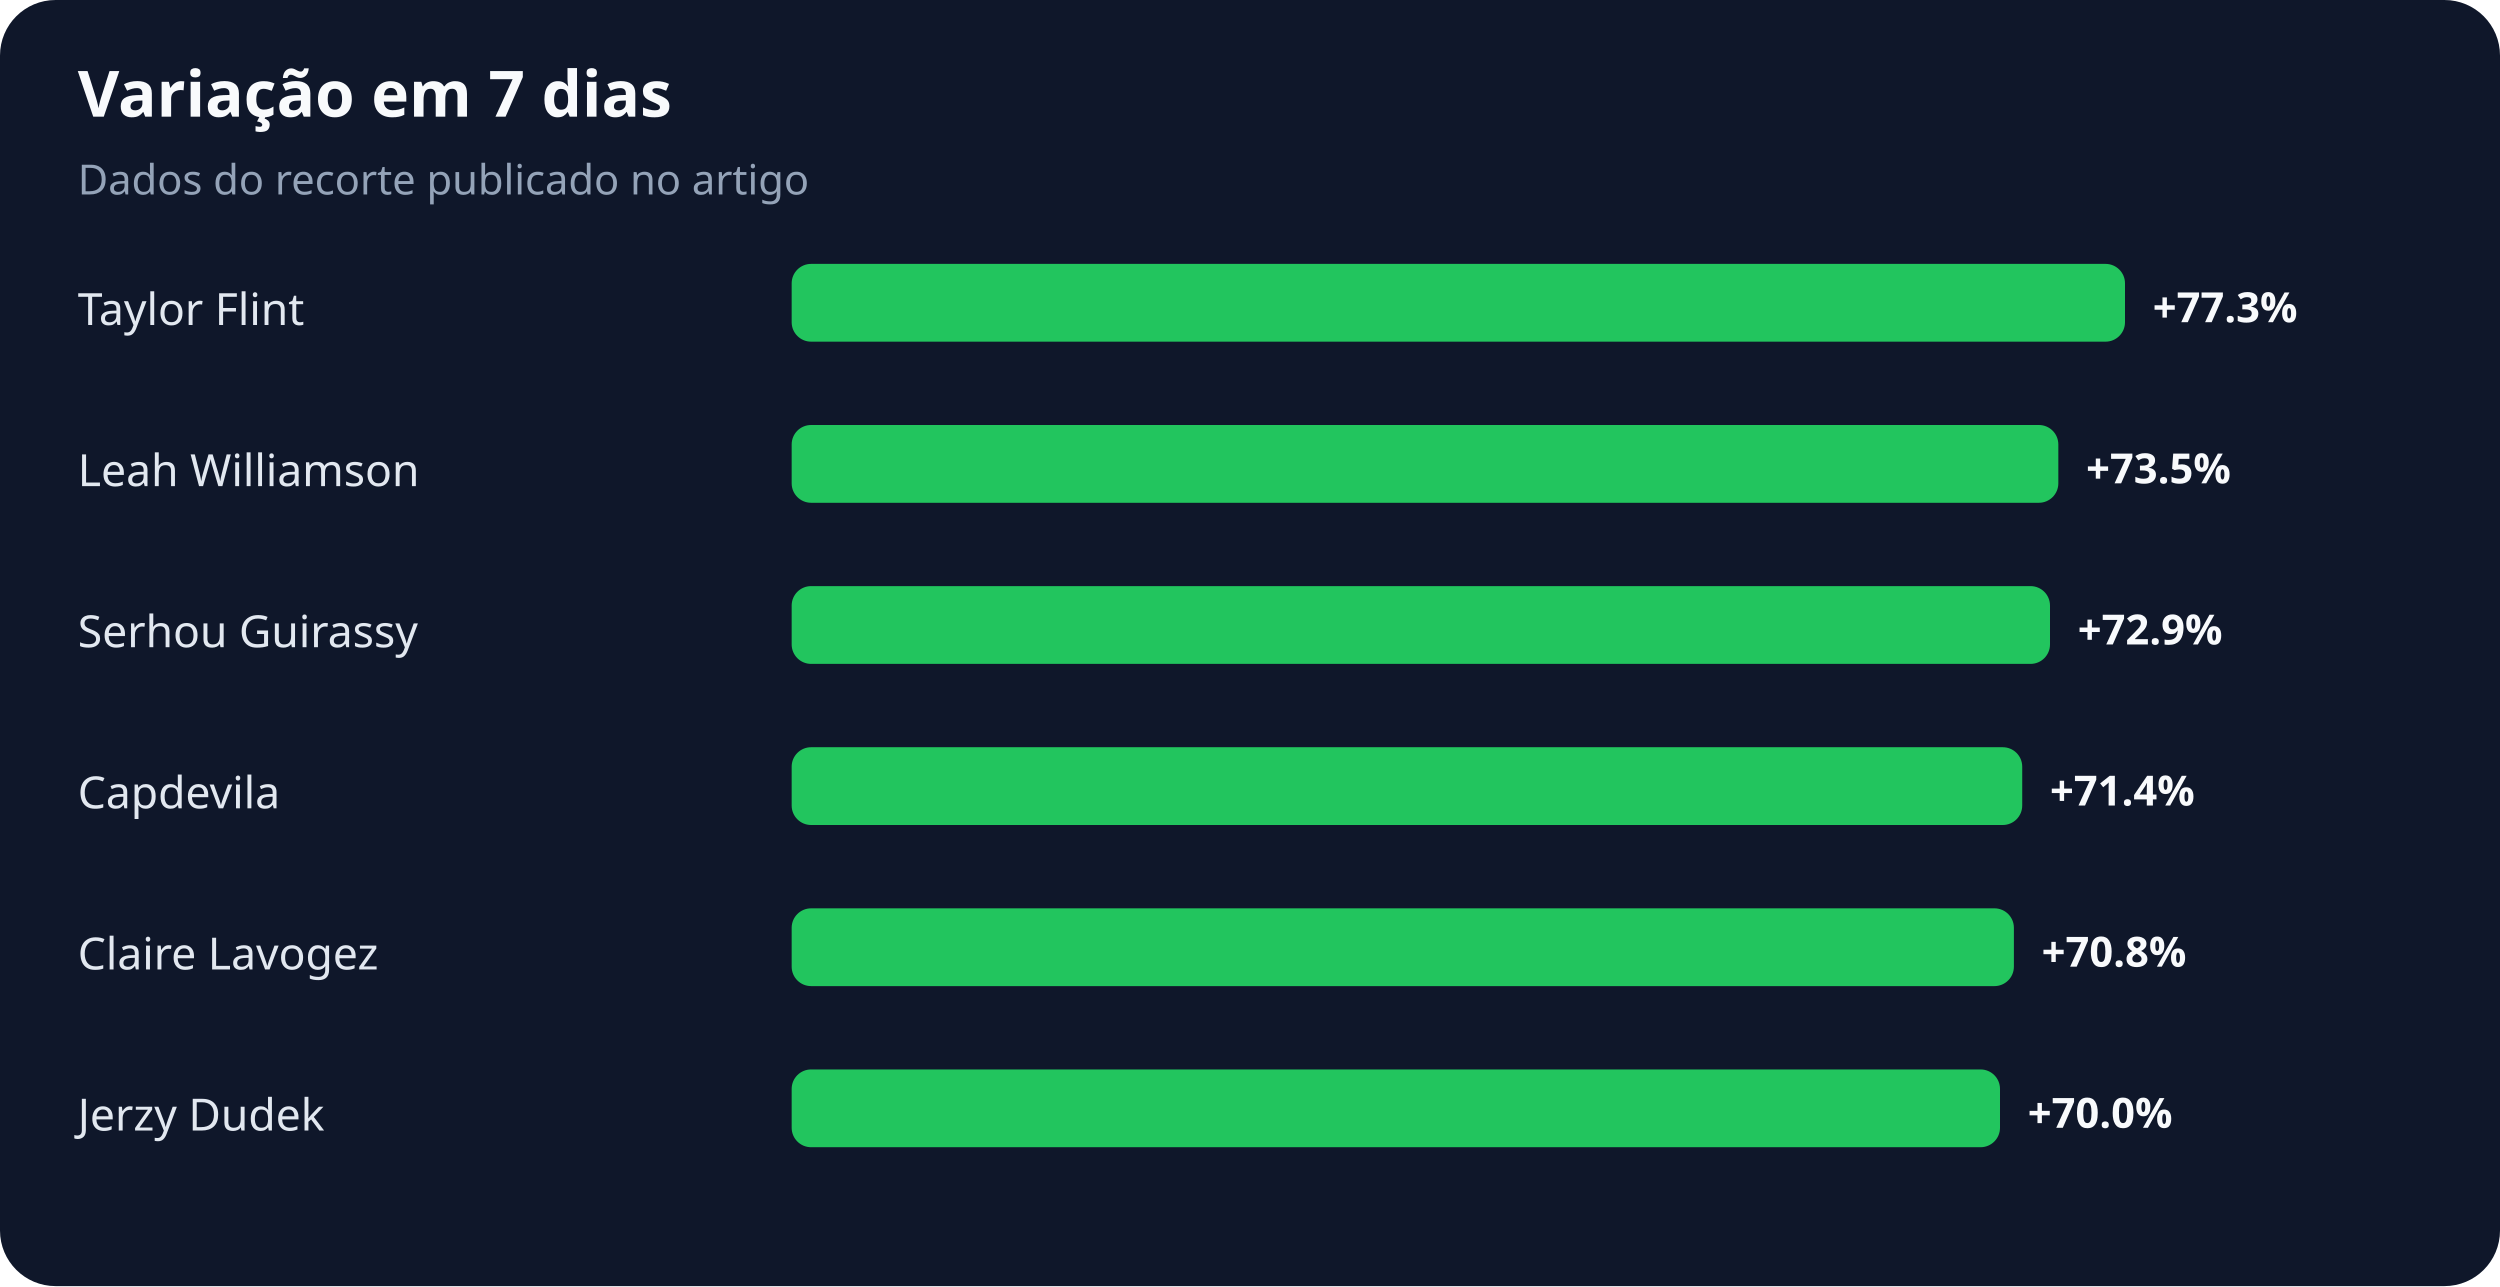
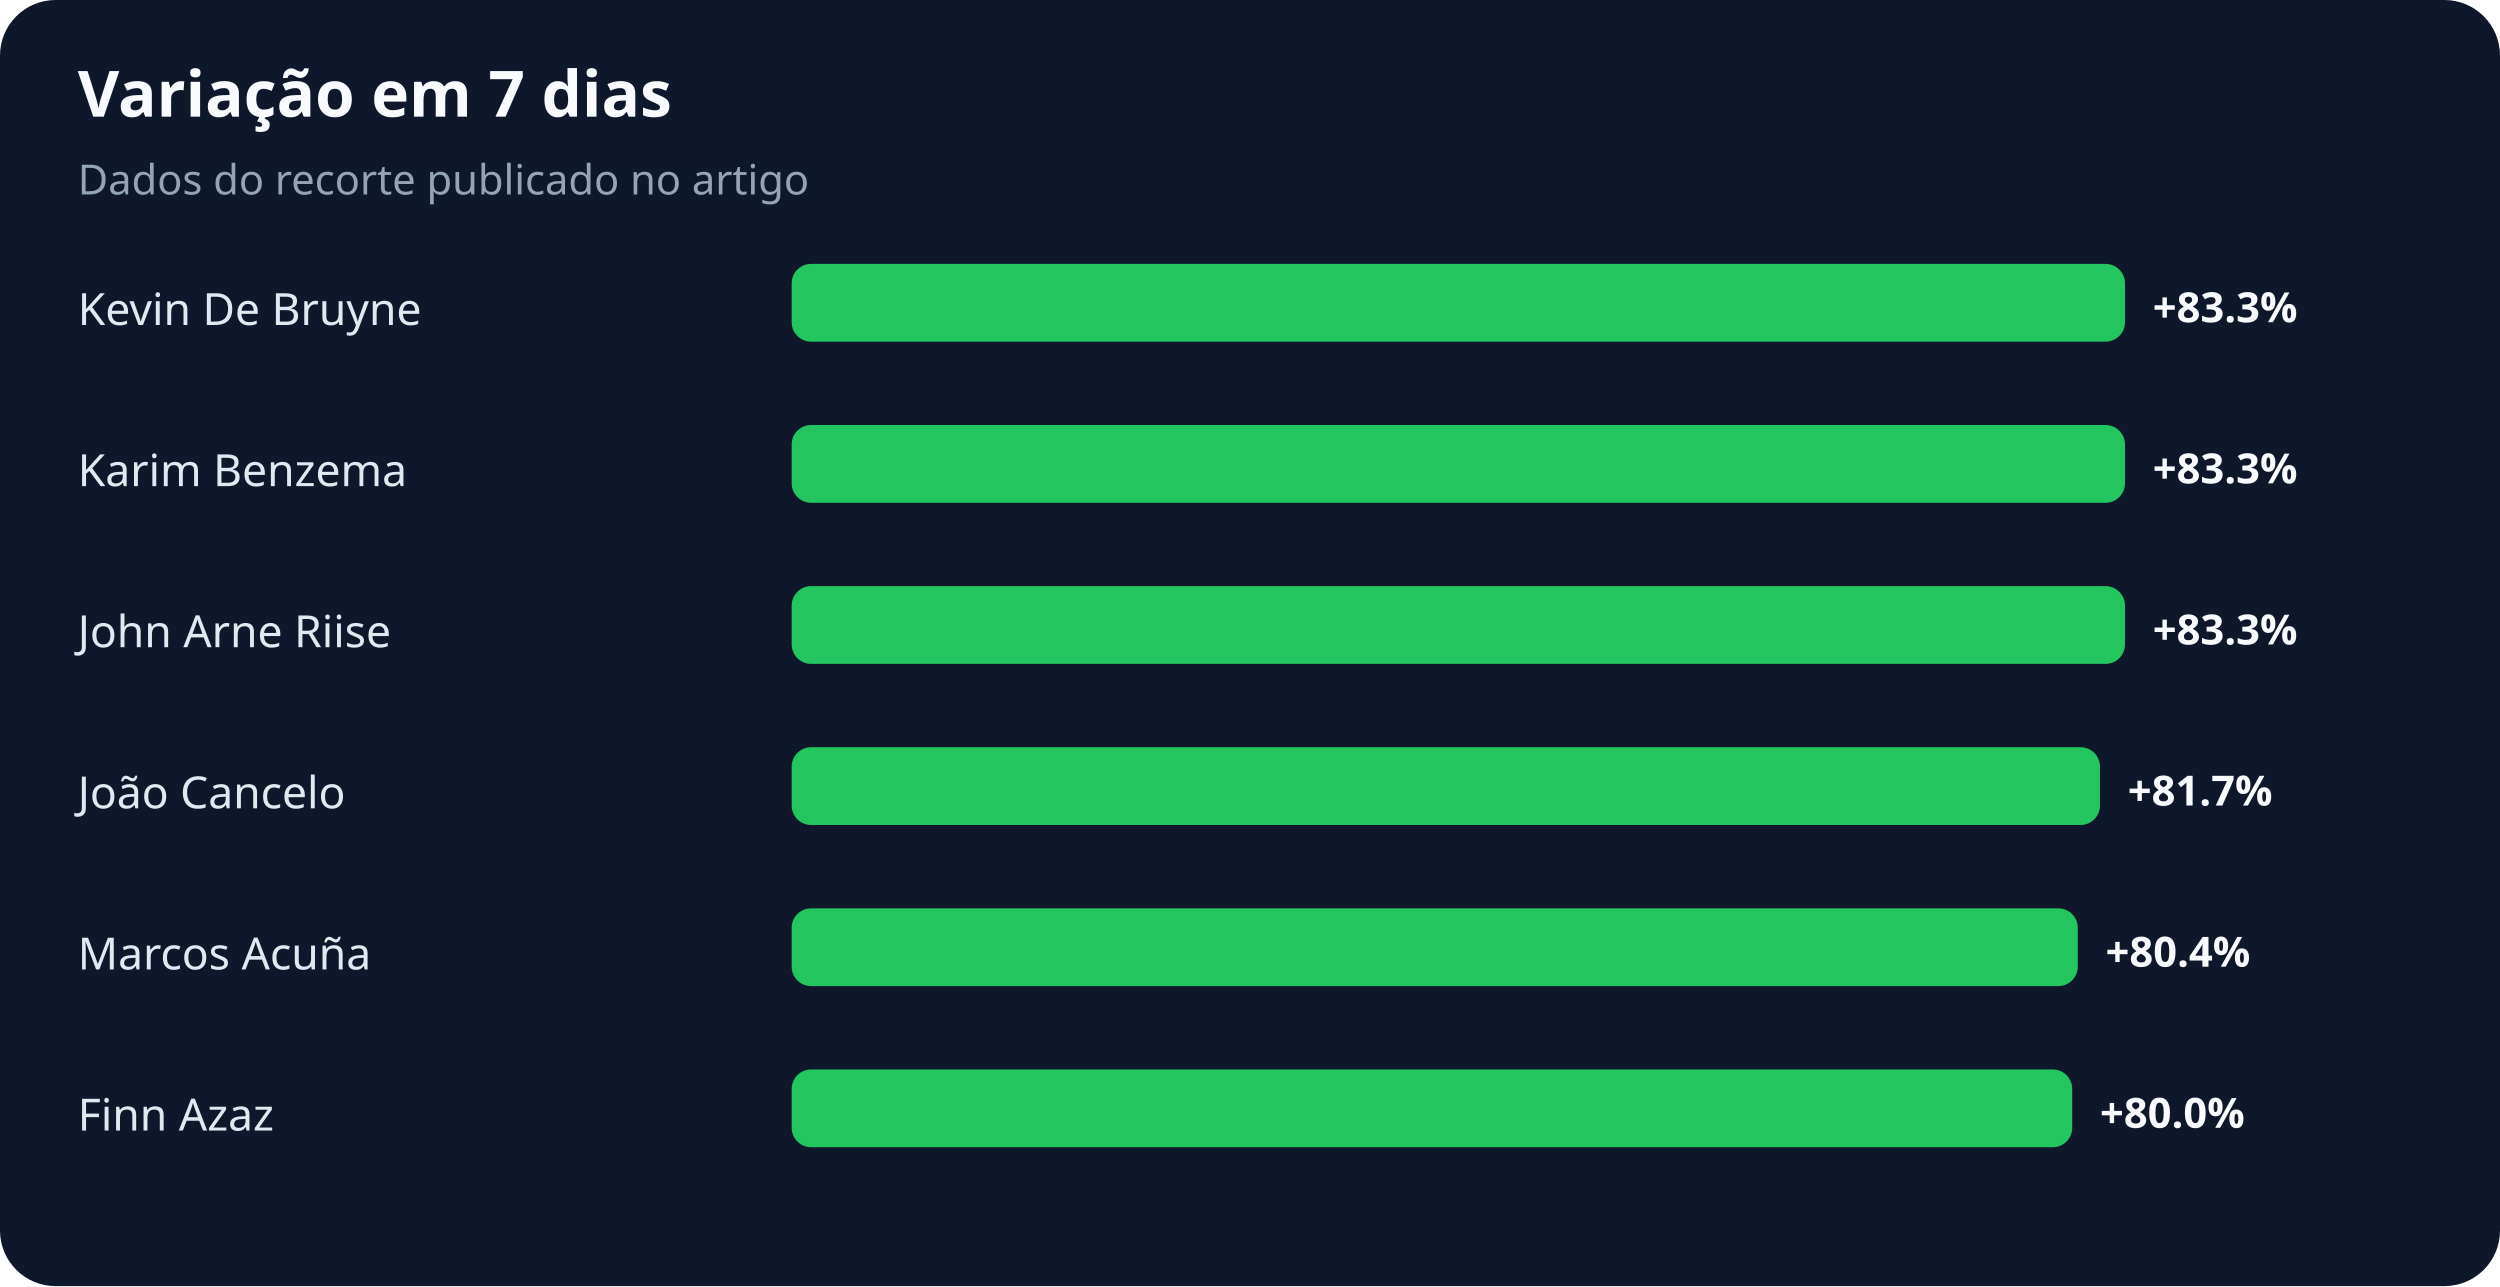
<svg xmlns="http://www.w3.org/2000/svg" width="900" height="463" viewBox="0 0 900 463" role="img" aria-labelledby="title desc">
  <rect width="100%" height="100%" rx="20" fill="#0f172a" />
  <text x="28" y="42" fill="#f8fafc" font-family="system-ui,sans-serif" font-size="23" font-weight="700">Variação em 7 dias</text>
  <text x="28" y="70" fill="#94a3b8" font-family="system-ui,sans-serif" font-size="15">Dados do recorte publicado no artigo</text>
-   <text x="28" y="117" fill="#e2e8f0" font-family="system-ui,sans-serif" font-size="16">Taylor Flint</text>
+   <text x="28" y="117" fill="#e2e8f0" font-family="system-ui,sans-serif" font-size="16">Kevin De Bruyne</text>
  <rect x="285" y="95" width="480" height="28" rx="7" fill="#22c55e" />
-   <text x="775" y="116" fill="#f8fafc" font-family="system-ui,sans-serif" font-size="15" font-weight="700">+77.3%</text>
-   <text x="28" y="175" fill="#e2e8f0" font-family="system-ui,sans-serif" font-size="16">Leah Williamson</text>
-   <rect x="285" y="153" width="456" height="28" rx="7" fill="#22c55e" />
-   <text x="751" y="174" fill="#f8fafc" font-family="system-ui,sans-serif" font-size="15" font-weight="700">+73.5%</text>
-   <text x="28" y="233" fill="#e2e8f0" font-family="system-ui,sans-serif" font-size="16">Serhou Guirassy</text>
-   <rect x="285" y="211" width="453" height="28" rx="7" fill="#22c55e" />
-   <text x="748" y="232" fill="#f8fafc" font-family="system-ui,sans-serif" font-size="15" font-weight="700">+72.9%</text>
-   <text x="28" y="291" fill="#e2e8f0" font-family="system-ui,sans-serif" font-size="16">Capdevila</text>
-   <rect x="285" y="269" width="443" height="28" rx="7" fill="#22c55e" />
-   <text x="738" y="290" fill="#f8fafc" font-family="system-ui,sans-serif" font-size="15" font-weight="700">+71.4%</text>
-   <text x="28" y="349" fill="#e2e8f0" font-family="system-ui,sans-serif" font-size="16">Claire Lavogez</text>
-   <rect x="285" y="327" width="440" height="28" rx="7" fill="#22c55e" />
-   <text x="735" y="348" fill="#f8fafc" font-family="system-ui,sans-serif" font-size="15" font-weight="700">+70.8%</text>
-   <text x="28" y="407" fill="#e2e8f0" font-family="system-ui,sans-serif" font-size="16">Jerzy Dudek</text>
-   <rect x="285" y="385" width="435" height="28" rx="7" fill="#22c55e" />
-   <text x="730" y="406" fill="#f8fafc" font-family="system-ui,sans-serif" font-size="15" font-weight="700">+70.0%</text>
+   <text x="775" y="116" fill="#f8fafc" font-family="system-ui,sans-serif" font-size="15" font-weight="700">+83.3%</text>
+   <text x="28" y="175" fill="#e2e8f0" font-family="system-ui,sans-serif" font-size="16">Karim Benzema</text>
+   <rect x="285" y="153" width="480" height="28" rx="7" fill="#22c55e" />
+   <text x="775" y="174" fill="#f8fafc" font-family="system-ui,sans-serif" font-size="15" font-weight="700">+83.3%</text>
+   <text x="28" y="233" fill="#e2e8f0" font-family="system-ui,sans-serif" font-size="16">John Arne Riise</text>
+   <rect x="285" y="211" width="480" height="28" rx="7" fill="#22c55e" />
+   <text x="775" y="232" fill="#f8fafc" font-family="system-ui,sans-serif" font-size="15" font-weight="700">+83.3%</text>
+   <text x="28" y="291" fill="#e2e8f0" font-family="system-ui,sans-serif" font-size="16">João Cancelo</text>
+   <rect x="285" y="269" width="471" height="28" rx="7" fill="#22c55e" />
+   <text x="766" y="290" fill="#f8fafc" font-family="system-ui,sans-serif" font-size="15" font-weight="700">+81.7%</text>
+   <text x="28" y="349" fill="#e2e8f0" font-family="system-ui,sans-serif" font-size="16">Marcos Acuña</text>
+   <rect x="285" y="327" width="463" height="28" rx="7" fill="#22c55e" />
+   <text x="758" y="348" fill="#f8fafc" font-family="system-ui,sans-serif" font-size="15" font-weight="700">+80.4%</text>
+   <text x="28" y="407" fill="#e2e8f0" font-family="system-ui,sans-serif" font-size="16">Finn Azaz</text>
+   <rect x="285" y="385" width="461" height="28" rx="7" fill="#22c55e" />
+   <text x="756" y="406" fill="#f8fafc" font-family="system-ui,sans-serif" font-size="15" font-weight="700">+80.0%</text>
</svg>
